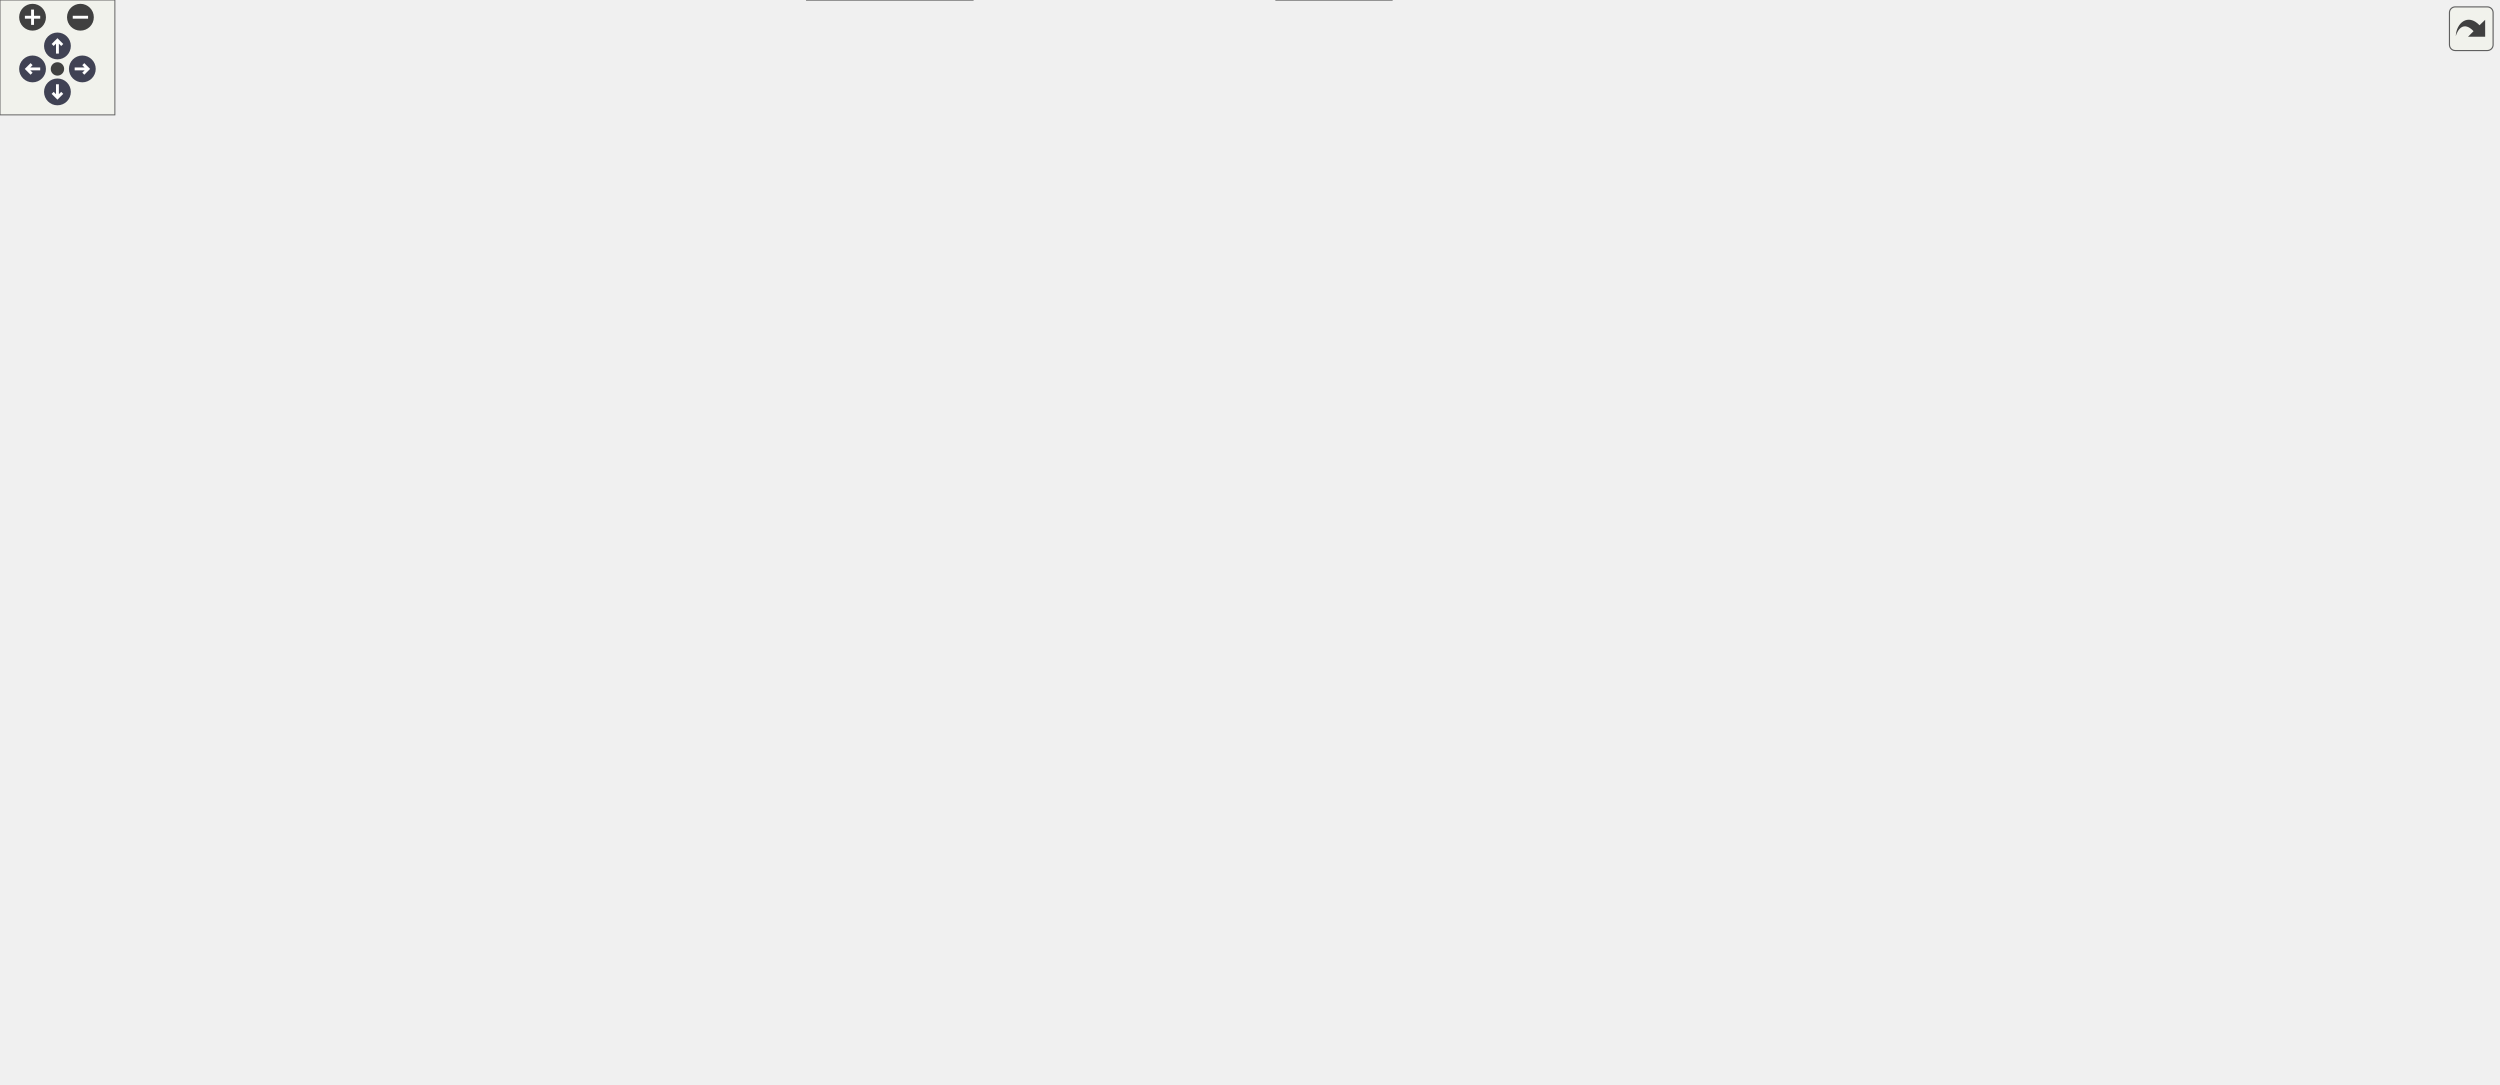
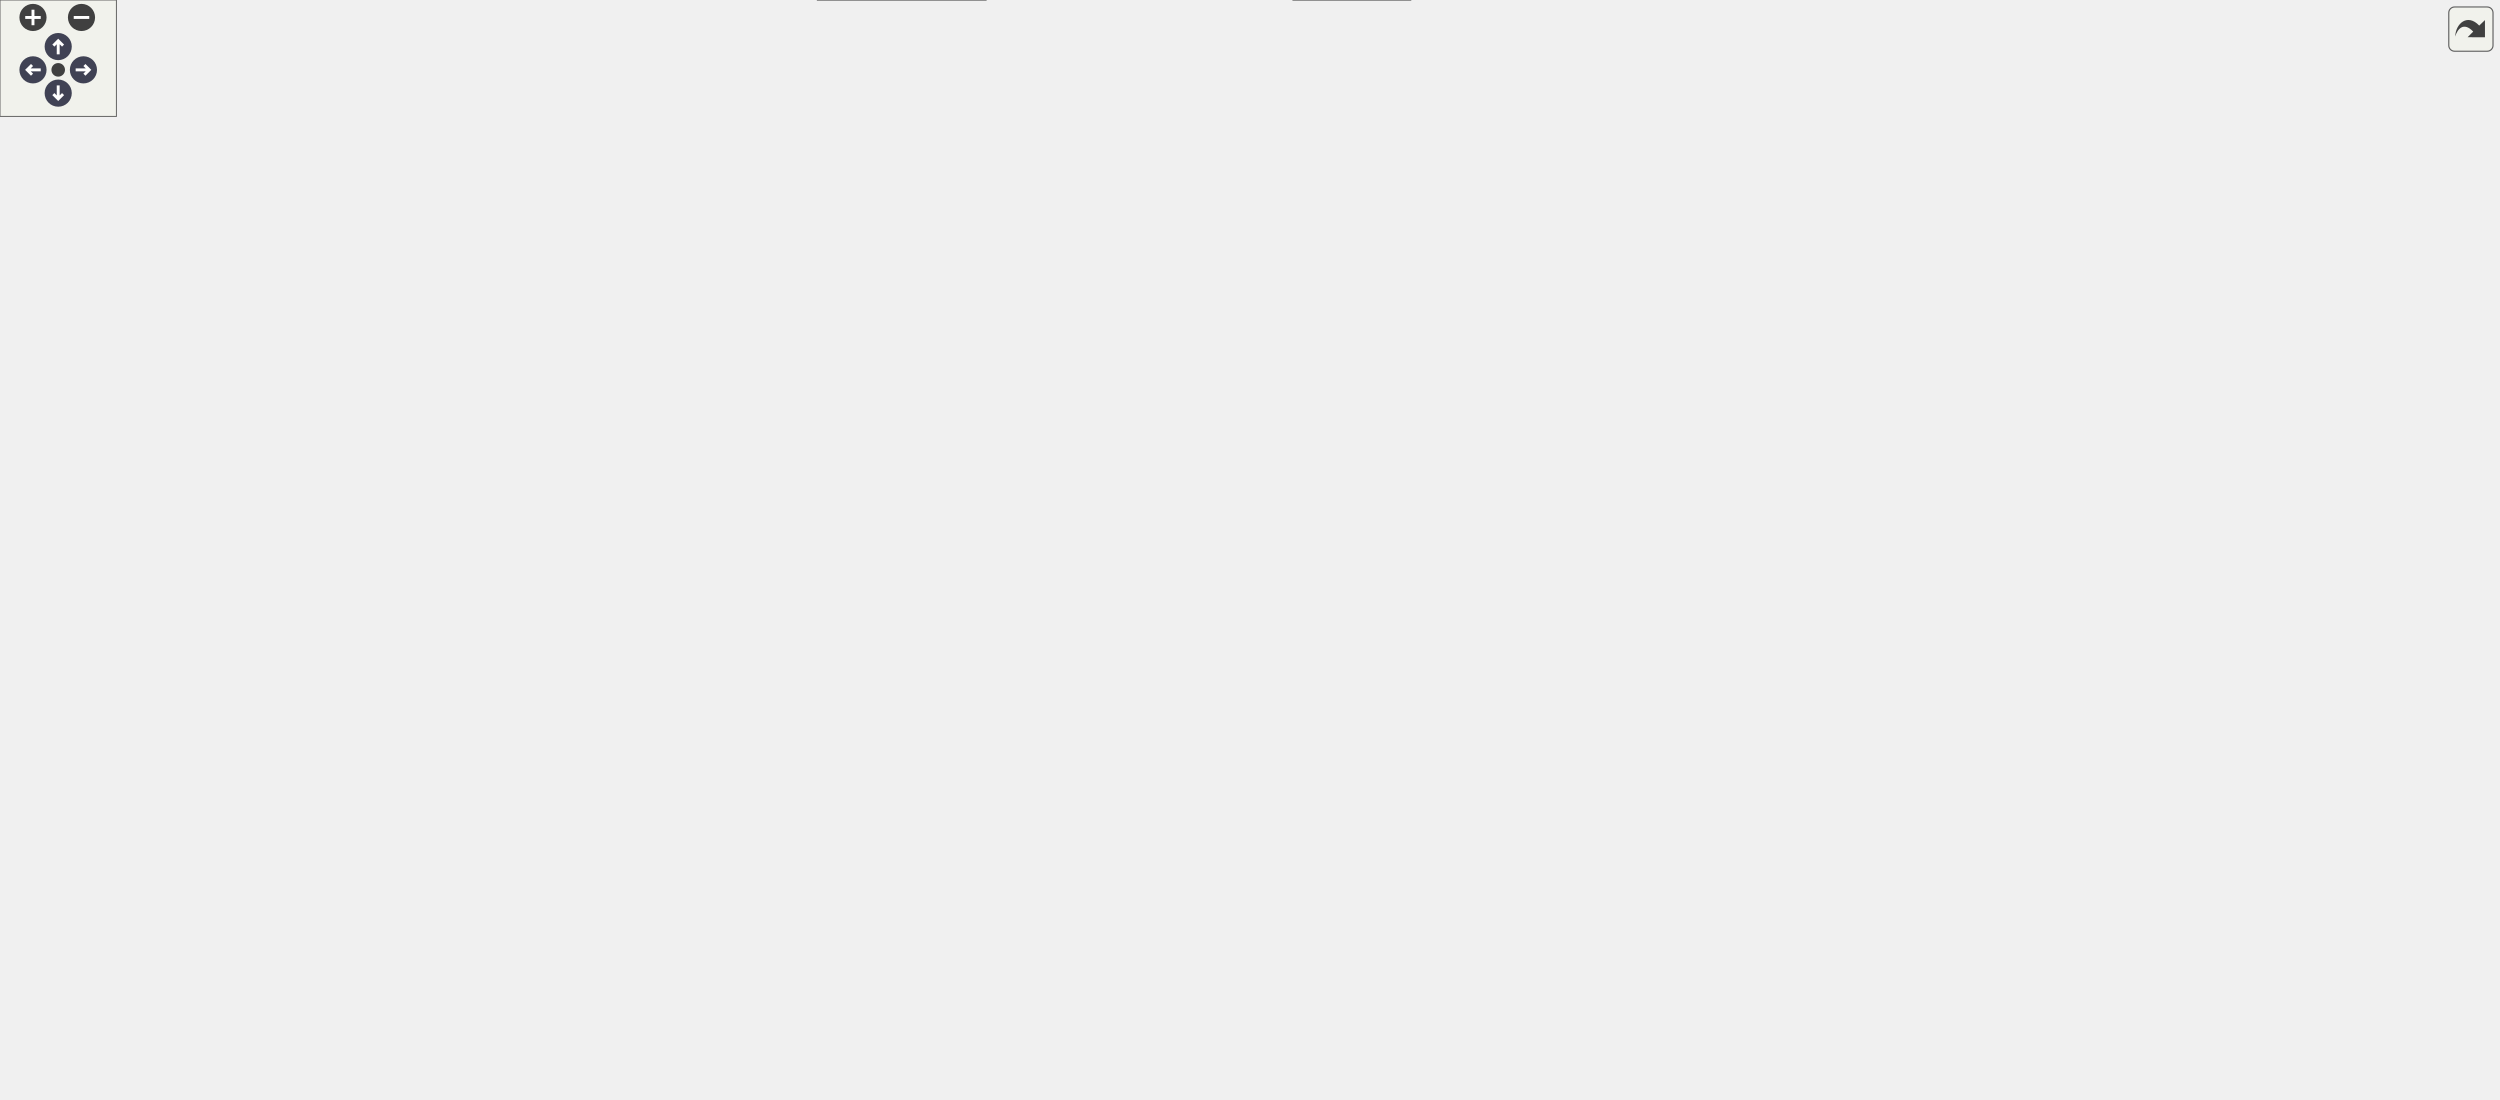
<svg xmlns="http://www.w3.org/2000/svg" xmlns:xlink="http://www.w3.org/1999/xlink" id="main" version="1.1" xml:space="preserve">
  <style type="text/css">
.node, .edge {opacity: 0.7;}
.node.selected, .edge.selected {opacity: 1;}
.edge:hover path { stroke: red; }
.edge:hover polygon { stroke: red; fill: red; }
</style>
  <defs>
    <circle id="rim" cx="0" cy="0" r="7" />
    <circle id="rim2" cx="0" cy="0" r="3.5" />
    <g id="zoomPlus">
      <use xlink:href="#rim" fill="#404040">
        <set attributeName="fill" to="#808080" begin="zoomplus.mouseover" end="zoomplus.mouseout" />
      </use>
      <path d="M-4,0h8M0,-4v8" fill="none" stroke="white" stroke-width="1.5" pointer-events="none" />
    </g>
    <g id="zoomMin">
      <use xlink:href="#rim" fill="#404040">
        <set attributeName="fill" to="#808080" begin="zoomminus.mouseover" end="zoomminus.mouseout" />
      </use>
      <path d="M-4,0h8" fill="none" stroke="white" stroke-width="1.5" pointer-events="none" />
    </g>
    <g id="arrowUp" transform="translate(30 24)">
      <use xlink:href="#rim" />
      <path pointer-events="none" fill="none" stroke="white" stroke-width="1.5" d="M0,-3.0v7 M-2.5,-0.5L0,-3.0L2.5,-0.5" />
    </g>
    <g id="arrowRight" transform="rotate(90) translate(36 -43)">
      <use xlink:href="#rim" />
      <path pointer-events="none" fill="none" stroke="white" stroke-width="1.5" d="M0,-3.0v7 M-2.5,-0.5L0,-3.0L2.5,-0.5" />
    </g>
    <g id="arrowDown" transform="rotate(180) translate(-30 -48)">
      <use xlink:href="#rim" />
      <path pointer-events="none" fill="none" stroke="white" stroke-width="1.5" d="M0,-3.0v7 M-2.5,-0.5L0,-3.0L2.5,-0.5" />
    </g>
    <g id="arrowLeft" transform="rotate(270) translate(-36 17)">
      <use xlink:href="#rim" />
      <path pointer-events="none" fill="none" stroke="white" stroke-width="1.5" d="M0,-3.0v7 M-2.5,-0.5L0,-3.0L2.5,-0.5" />
    </g>
    <g id="resetDef">
      <use xlink:href="#rim2" fill="#404040">
        <set attributeName="fill" to="#808080" begin="reset.mouseover" end="reset.mouseout" />
      </use>
    </g>
  </defs>
  <svg id="graph" class="graph">
    <g id="viewport">
      <g id="Node000001" class="node">
        <g id="a_Node000001">
          <a xlink:title=" ">
-             <polygon fill="#999999" stroke="#666666" points="1304.75,-198.25 1208.5,-198.25 1208.5,-179 1304.75,-179 1304.75,-198.25" />
-             <text text-anchor="middle" x="1256.62" y="-184.75" font-family="Helvetica,sans-Serif" font-size="10.00">dDlst_FileSelYn_c</text>
+             <polygon fill="#999999" stroke="#666666" points="1287.5,-198.25 1191.25,-198.25 1191.25,-179 1287.5,-179 1287.5,-198.25" />
+             <text text-anchor="middle" x="1239.38" y="-184.75" font-family="Helvetica,sans-Serif" font-size="10.00">dDlst_FileSelYn_c</text>
          </a>
        </g>
      </g>
      <g id="Node000002" class="node">
        <g id="a_Node000002">
          <a xlink:href="structJ2DScreen.html" target="_top" xlink:title=" ">
            <polygon fill="white" stroke="#666666" points="1126,-198.25 1062,-198.25 1062,-179 1126,-179 1126,-198.25" />
            <text text-anchor="middle" x="1094" y="-184.75" font-family="Helvetica,sans-Serif" font-size="10.00">J2DScreen</text>
          </a>
        </g>
      </g>
      <g id="edge1_Node000001_Node000002" class="edge">
        <g id="a_edge1_Node000001_Node000002">
          <a xlink:title=" ">
-             <path fill="none" stroke="#9a32cd" stroke-dasharray="5,2" d="M1137.86,-188.62C1159.54,-188.62 1185.92,-188.62 1208.21,-188.62" />
-             <polygon fill="#9a32cd" stroke="#9a32cd" points="1137.87,-185.13 1127.86,-188.63 1137.86,-192.13 1137.87,-185.13" />
-           </a>
-         </g>
-         <text text-anchor="middle" x="1167.25" y="-190.38" font-family="Helvetica,sans-Serif" font-size="10.00" fill="grey"> mpScreen</text>
+             <path fill="none" stroke="#9a32cd" stroke-dasharray="5,2" d="M1137.61,-188.62C1154.37,-188.62 1173.69,-188.62 1190.9,-188.62" />
+             <polygon fill="#9a32cd" stroke="#9a32cd" points="1137.98,-185.13 1127.98,-188.63 1137.98,-192.13 1137.98,-185.13" />
+           </a>
+         </g>
+         <text text-anchor="middle" x="1158.62" y="-190.38" font-family="Helvetica,sans-Serif" font-size="10.00" fill="grey"> ScrYn</text>
      </g>
      <g id="Node000003" class="node">
        <g id="a_Node000003">
          <a xlink:href="structJ2DPane.html" target="_top" xlink:title=" ">
            <polygon fill="white" stroke="#666666" points="941.25,-425.25 885.5,-425.25 885.5,-406 941.25,-406 941.25,-425.25" />
            <text text-anchor="middle" x="913.38" y="-411.75" font-family="Helvetica,sans-Serif" font-size="10.00">J2DPane</text>
          </a>
        </g>
      </g>
      <g id="edge2_Node000002_Node000003" class="edge">
        <g id="a_edge2_Node000002_Node000003">
          <a xlink:title=" ">
            <path fill="none" stroke="#63b8ff" d="M942.26,-399.85C971.24,-382.2 1016.17,-351.09 1044,-313.62 1071.8,-276.2 1086.07,-220.96 1090.98,-198.58" />
            <polygon fill="#63b8ff" stroke="#63b8ff" points="940.47,-396.84 933.66,-404.96 944.05,-402.86 940.47,-396.84" />
          </a>
        </g>
      </g>
      <g id="Node000004" class="node">
        <g id="a_Node000004">
          <a xlink:href="structJGeometry_1_1TBox2.html" target="_top" xlink:title=" ">
            <polygon fill="white" stroke="#666666" points="759.5,-494.25 634,-494.25 634,-475 759.5,-475 759.5,-494.25" />
            <text text-anchor="middle" x="696.75" y="-480.75" font-family="Helvetica,sans-Serif" font-size="10.00">JGeometry::TBox2&lt; f32 &gt;</text>
          </a>
        </g>
      </g>
      <g id="edge3_Node000003_Node000004" class="edge">
        <g id="a_edge3_Node000003_Node000004">
          <a xlink:title=" ">
            <path fill="none" stroke="#9a32cd" stroke-dasharray="5,2" d="M748.15,-471.62C777.52,-463.69 815.13,-452.93 848,-441.62 861.79,-436.88 876.93,-430.81 889.06,-425.73" />
            <polygon fill="#9a32cd" stroke="#9a32cd" points="747.55,-468.16 738.79,-474.13 749.36,-474.92 747.55,-468.16" />
          </a>
        </g>
        <text text-anchor="middle" x="812.75" y="-498.12" font-family="Helvetica,sans-Serif" font-size="10.00" fill="grey"> mBounds</text>
        <text text-anchor="middle" x="812.75" y="-486.88" font-family="Helvetica,sans-Serif" font-size="10.00" fill="grey">mClipRect</text>
        <text text-anchor="middle" x="812.75" y="-475.62" font-family="Helvetica,sans-Serif" font-size="10.00" fill="grey">mGlobalBounds</text>
        <text text-anchor="middle" x="812.75" y="-464.38" font-family="Helvetica,sans-Serif" font-size="10.00" fill="grey">static_mBounds</text>
      </g>
      <g id="Node000005" class="node">
        <g id="a_Node000005">
          <a xlink:href="structJGeometry_1_1TBox.html" target="_top" xlink:title=" ">
            <polygon fill="white" stroke="#666666" points="528.25,-505.88 401.25,-505.88 401.25,-475.38 528.25,-475.38 528.25,-505.88" />
            <text text-anchor="start" x="409.25" y="-492.38" font-family="Helvetica,sans-Serif" font-size="10.00">JGeometry::TBox&lt; TVec2</text>
            <text text-anchor="middle" x="464.75" y="-481.12" font-family="Helvetica,sans-Serif" font-size="10.00">&lt; T &gt; &gt;</text>
          </a>
        </g>
      </g>
      <g id="edge4_Node000004_Node000005" class="edge">
        <g id="a_edge4_Node000004_Node000005">
          <a xlink:title=" ">
            <path fill="none" stroke="#63b8ff" d="M539.97,-488.69C570.26,-487.9 604.87,-487 633.77,-486.24" />
            <polygon fill="#63b8ff" stroke="#63b8ff" points="540.02,-485.19 530.11,-488.95 540.2,-492.18 540.02,-485.19" />
          </a>
        </g>
      </g>
      <g id="Node000006" class="node">
        <g id="a_Node000006">
          <a xlink:href="classJSUTree.html" target="_top" xlink:title=" ">
            <polygon fill="white" stroke="#666666" points="752.38,-444.25 641.12,-444.25 641.12,-425 752.38,-425 752.38,-444.25" />
            <text text-anchor="middle" x="696.75" y="-430.75" font-family="Helvetica,sans-Serif" font-size="10.00">JSUTree&lt; J2DPane &gt;</text>
          </a>
        </g>
      </g>
      <g id="edge5_Node000003_Node000006" class="edge">
        <g id="a_edge5_Node000003_Node000006">
          <a xlink:title=" ">
            <path fill="none" stroke="#9a32cd" stroke-dasharray="5,2" d="M763.96,-428.76C804.67,-425.16 854.69,-420.73 885.02,-418.05" />
            <polygon fill="#9a32cd" stroke="#9a32cd" points="763.9,-425.25 754.25,-429.62 764.52,-432.23 763.9,-425.25" />
          </a>
        </g>
        <text text-anchor="middle" x="812.75" y="-428.38" font-family="Helvetica,sans-Serif" font-size="10.00" fill="grey"> mPaneTree</text>
      </g>
      <g id="Node000007" class="node">
        <g id="a_Node000007">
          <a xlink:href="classJSUList.html" target="_top" xlink:title=" ">
            <polygon fill="white" stroke="#666666" points="383.25,-465.25 308.75,-465.25 308.75,-446 383.25,-446 383.25,-465.25" />
            <text text-anchor="middle" x="346" y="-451.75" font-family="Helvetica,sans-Serif" font-size="10.00">JSUList&lt; T &gt;</text>
          </a>
        </g>
      </g>
      <g id="edge6_Node000006_Node000007" class="edge">
        <g id="a_edge6_Node000006_Node000007">
          <a xlink:title=" ">
            <path fill="none" stroke="#63b8ff" d="M395.07,-452.73C459.39,-448.86 573.15,-442.01 640.79,-437.93" />
            <polygon fill="#63b8ff" stroke="#63b8ff" points="394.95,-449.23 385.17,-453.33 395.37,-456.22 394.95,-449.23" />
          </a>
        </g>
      </g>
      <g id="Node000008" class="node">
        <g id="a_Node000008">
          <a xlink:href="classJSUPtrList.html" target="_top" xlink:title=" ">
            <polygon fill="white" stroke="#666666" points="83.12,-448.25 18.38,-448.25 18.38,-429 83.12,-429 83.12,-448.25" />
            <text text-anchor="middle" x="50.75" y="-434.75" font-family="Helvetica,sans-Serif" font-size="10.00">JSUPtrList</text>
          </a>
        </g>
      </g>
      <g id="edge7_Node000007_Node000008" class="edge">
        <g id="a_edge7_Node000007_Node000008">
          <a xlink:title=" ">
            <path fill="none" stroke="#63b8ff" d="M94.63,-443.08C124.15,-445.97 164.29,-449.58 199.75,-451.62 236.65,-453.75 278.88,-454.75 308.26,-455.22" />
            <polygon fill="#63b8ff" stroke="#63b8ff" points="95.27,-439.62 84.97,-442.12 94.58,-446.59 95.27,-439.62" />
          </a>
        </g>
      </g>
      <g id="Node000009" class="node">
        <g id="a_Node000009">
          <a xlink:href="classJSUPtrLink.html" target="_top" xlink:title=" ">
            <polygon fill="white" stroke="#666666" points="278.75,-402.25 211.75,-402.25 211.75,-383 278.75,-383 278.75,-402.25" />
            <text text-anchor="middle" x="245.25" y="-388.75" font-family="Helvetica,sans-Serif" font-size="10.00">JSUPtrLink</text>
          </a>
        </g>
      </g>
      <g id="edge9_Node000009_Node000008" class="edge">
        <g id="a_edge9_Node000009_Node000008">
          <a xlink:title=" ">
            <path fill="none" stroke="#9a32cd" stroke-dasharray="5,2" d="M94.58,-433.56C120.15,-430 153.13,-424.46 181.75,-416.62 195.2,-412.94 209.78,-407.44 221.46,-402.63" />
            <polygon fill="#9a32cd" stroke="#9a32cd" points="94.34,-430.06 84.89,-434.86 95.27,-437 94.34,-430.06" />
          </a>
        </g>
        <text text-anchor="middle" x="150.62" y="-430.38" font-family="Helvetica,sans-Serif" font-size="10.00" fill="grey"> mList</text>
      </g>
      <g id="edge8_Node000008_Node000009" class="edge">
        <g id="a_edge8_Node000008_Node000009">
          <a xlink:title=" ">
            <path fill="none" stroke="#9a32cd" stroke-dasharray="5,2" d="M200.05,-387.19C175.76,-385.67 145.4,-386.21 119.5,-394.12 97.16,-400.95 75.31,-417.64 62.7,-428.52" />
            <polygon fill="#9a32cd" stroke="#9a32cd" points="199.68,-390.67 209.92,-387.96 200.23,-383.69 199.68,-390.67" />
          </a>
        </g>
        <text text-anchor="middle" x="150.62" y="-406.62" font-family="Helvetica,sans-Serif" font-size="10.00" fill="grey"> mHead</text>
        <text text-anchor="middle" x="150.62" y="-395.38" font-family="Helvetica,sans-Serif" font-size="10.00" fill="grey">mTail</text>
      </g>
      <g id="edge10_Node000009_Node000009" class="edge">
        <g id="a_edge10_Node000009_Node000009">
          <a xlink:title=" ">
            <path fill="none" stroke="#9a32cd" stroke-dasharray="5,2" d="M228.45,-413.65C230.56,-417.53 236.15,-420.25 245.25,-420.25 261.88,-420.25 266.82,-411.15 260.06,-402.54" />
            <polygon fill="#9a32cd" stroke="#9a32cd" points="231.86,-414.49 230.17,-404.03 224.97,-413.26 231.86,-414.49" />
          </a>
        </g>
        <text text-anchor="middle" x="245.25" y="-433.25" font-family="Helvetica,sans-Serif" font-size="10.00" fill="grey"> mNext</text>
        <text text-anchor="middle" x="245.25" y="-422" font-family="Helvetica,sans-Serif" font-size="10.00" fill="grey">mPrev</text>
      </g>
      <g id="Node000010" class="node">
        <g id="a_Node000010">
          <a xlink:href="classJSULink.html" target="_top" xlink:title=" ">
            <polygon fill="white" stroke="#666666" points="503.12,-410.25 426.38,-410.25 426.38,-391 503.12,-391 503.12,-410.25" />
            <text text-anchor="middle" x="464.75" y="-396.75" font-family="Helvetica,sans-Serif" font-size="10.00">JSULink&lt; T &gt;</text>
          </a>
        </g>
      </g>
      <g id="edge12_Node000010_Node000009" class="edge">
        <g id="a_edge12_Node000010_Node000009">
          <a xlink:title=" ">
            <path fill="none" stroke="#63b8ff" d="M290.06,-394.24C330,-395.71 388.37,-397.85 426.21,-399.24" />
            <polygon fill="#63b8ff" stroke="#63b8ff" points="290.45,-390.75 280.32,-393.88 290.19,-397.74 290.45,-390.75" />
          </a>
        </g>
      </g>
      <g id="edge11_Node000006_Node000010" class="edge">
        <g id="a_edge11_Node000006_Node000010">
          <a xlink:title=" ">
            <path fill="none" stroke="#63b8ff" d="M514.48,-407.83C551.47,-413.3 602.36,-420.82 640.8,-426.5" />
            <polygon fill="#63b8ff" stroke="#63b8ff" points="515.37,-404.42 504.97,-406.42 514.35,-411.35 515.37,-404.42" />
          </a>
        </g>
      </g>
      <g id="Node000011" class="node">
        <g id="a_Node000011">
          <a xlink:href="structJ2DAnmTransform.html" target="_top" xlink:title=" ">
            <polygon fill="white" stroke="#666666" points="745.62,-407.25 647.88,-407.25 647.88,-388 745.62,-388 745.62,-407.25" />
            <text text-anchor="middle" x="696.75" y="-393.75" font-family="Helvetica,sans-Serif" font-size="10.00">J2DAnmTransform</text>
          </a>
        </g>
      </g>
      <g id="edge13_Node000003_Node000011" class="edge">
        <g id="a_edge13_Node000003_Node000011">
          <a xlink:title=" ">
            <path fill="none" stroke="#9a32cd" stroke-dasharray="5,2" d="M757.46,-395.79C785.11,-395.69 818.33,-396.63 848,-400.38 860.31,-401.93 873.69,-404.88 885.04,-407.78" />
            <polygon fill="#9a32cd" stroke="#9a32cd" points="757.46,-392.29 747.49,-395.88 757.53,-399.29 757.46,-392.29" />
          </a>
        </g>
        <text text-anchor="middle" x="812.75" y="-401.38" font-family="Helvetica,sans-Serif" font-size="10.00" fill="grey"> mTransform</text>
      </g>
      <g id="Node000012" class="node">
        <g id="a_Node000012">
          <a xlink:href="structJ2DAnmBase.html" target="_top" xlink:title=" ">
            <polygon fill="white" stroke="#666666" points="502.75,-356.25 426.75,-356.25 426.75,-337 502.75,-337 502.75,-356.25" />
            <text text-anchor="middle" x="464.75" y="-342.75" font-family="Helvetica,sans-Serif" font-size="10.00">J2DAnmBase</text>
          </a>
        </g>
      </g>
      <g id="edge14_Node000011_Node000012" class="edge">
        <g id="a_edge14_Node000011_Node000012">
          <a xlink:title=" ">
            <path fill="none" stroke="#63b8ff" d="M492.78,-361.84C508.01,-369.69 527.66,-378.64 546.25,-383.62 579.36,-392.51 617.9,-395.96 647.56,-397.21" />
            <polygon fill="#63b8ff" stroke="#63b8ff" points="494.82,-358.96 484.35,-357.35 491.53,-365.14 494.82,-358.96" />
          </a>
        </g>
      </g>
      <g id="Node000033" class="node">
        <g id="a_Node000033">
          <a xlink:href="structJ2DMaterial_1_1J2DMaterialAnmPointer.html" target="_top" xlink:title=" ">
            <polygon fill="white" stroke="#666666" points="758.75,-357.88 634.75,-357.88 634.75,-327.38 758.75,-327.38 758.75,-357.88" />
            <text text-anchor="start" x="642.75" y="-344.38" font-family="Helvetica,sans-Serif" font-size="10.00">J2DMaterial::J2DMaterial</text>
            <text text-anchor="middle" x="696.75" y="-333.12" font-family="Helvetica,sans-Serif" font-size="10.00">AnmPointer</text>
          </a>
        </g>
      </g>
      <g id="edge37_Node000033_Node000012" class="edge">
        <g id="a_edge37_Node000033_Node000012">
          <a xlink:title=" ">
            <path fill="none" stroke="#9a32cd" stroke-dasharray="5,2" d="M514.15,-341.03C524.71,-340.03 535.85,-339.14 546.25,-338.62 577.21,-337.09 585.01,-337.85 616,-338.62 621.96,-338.77 628.17,-338.99 634.37,-339.24" />
            <polygon fill="#9a32cd" stroke="#9a32cd" points="514.07,-337.52 504.47,-342 514.77,-344.49 514.07,-337.52" />
          </a>
        </g>
        <text text-anchor="middle" x="581.12" y="-374.12" font-family="Helvetica,sans-Serif" font-size="10.00" fill="grey"> field_0x0</text>
        <text text-anchor="middle" x="581.12" y="-362.88" font-family="Helvetica,sans-Serif" font-size="10.00" fill="grey">field_0x4</text>
        <text text-anchor="middle" x="581.12" y="-351.62" font-family="Helvetica,sans-Serif" font-size="10.00" fill="grey">field_0x8</text>
        <text text-anchor="middle" x="581.12" y="-340.38" font-family="Helvetica,sans-Serif" font-size="10.00" fill="grey">field_0xc</text>
      </g>
      <g id="Node000013" class="node">
        <g id="a_Node000013">
          <a xlink:href="classJ2DDataManage.html" target="_top" xlink:title=" ">
            <polygon fill="white" stroke="#666666" points="957.38,-175.25 869.38,-175.25 869.38,-156 957.38,-156 957.38,-175.25" />
            <text text-anchor="middle" x="913.38" y="-161.75" font-family="Helvetica,sans-Serif" font-size="10.00">J2DDataManage</text>
          </a>
        </g>
      </g>
      <g id="edge15_Node000002_Node000013" class="edge">
        <g id="a_edge15_Node000002_Node000013">
          <a xlink:title=" ">
            <path fill="none" stroke="#9a32cd" stroke-dasharray="5,2" d="M969.09,-169.69C992.27,-171.75 1019.52,-174.62 1044,-178.38 1049.76,-179.26 1055.86,-180.38 1061.72,-181.56" />
            <polygon fill="#9a32cd" stroke="#9a32cd" points="969.5,-166.21 959.24,-168.84 968.9,-173.18 969.5,-166.21" />
          </a>
        </g>
        <text text-anchor="middle" x="1011.38" y="-179.38" font-family="Helvetica,sans-Serif" font-size="10.00" fill="grey"> mDataManage</text>
      </g>
      <g id="Node000014" class="node">
        <g id="a_Node000014">
          <a xlink:href="structJ2DataManageLink.html" target="_top" xlink:title=" ">
            <polygon fill="white" stroke="#666666" points="746.75,-56.25 646.75,-56.25 646.75,-37 746.75,-37 746.75,-56.25" />
            <text text-anchor="middle" x="696.75" y="-42.75" font-family="Helvetica,sans-Serif" font-size="10.00">J2DataManageLink</text>
          </a>
        </g>
      </g>
      <g id="edge16_Node000013_Node000014" class="edge">
        <g id="a_edge16_Node000013_Node000014">
          <a xlink:title=" ">
            <path fill="none" stroke="#9a32cd" stroke-dasharray="5,2" d="M758.01,-53.55C788.39,-59.9 823.82,-72.07 848,-95.38 864.78,-111.55 850.15,-127.54 866,-144.62 870.21,-149.16 875.58,-152.79 881.17,-155.66" />
            <polygon fill="#9a32cd" stroke="#9a32cd" points="759.04,-50.19 748.56,-51.75 757.73,-57.06 759.04,-50.19" />
          </a>
        </g>
        <text text-anchor="middle" x="812.75" y="-96.38" font-family="Helvetica,sans-Serif" font-size="10.00" fill="grey"> mList</text>
      </g>
      <g id="edge17_Node000014_Node000014" class="edge">
        <g id="a_edge17_Node000014_Node000014">
          <a xlink:title=" ">
            <path fill="none" stroke="#9a32cd" stroke-dasharray="5,2" d="M676.23,-67.65C678.79,-71.53 685.63,-74.25 696.75,-74.25 717.07,-74.25 723.11,-65.15 714.85,-56.54" />
            <polygon fill="#9a32cd" stroke="#9a32cd" points="679.62,-68.53 678.33,-58.02 672.78,-67.04 679.62,-68.53" />
          </a>
        </g>
        <text text-anchor="middle" x="696.75" y="-76" font-family="Helvetica,sans-Serif" font-size="10.00" fill="grey"> mNext</text>
      </g>
      <g id="Node000015" class="node">
        <g id="a_Node000015">
          <a xlink:href="classJ2DMaterial.html" target="_top" xlink:title=" ">
            <polygon fill="white" stroke="#666666" points="947.25,-215.25 879.5,-215.25 879.5,-196 947.25,-196 947.25,-215.25" />
            <text text-anchor="middle" x="913.38" y="-201.75" font-family="Helvetica,sans-Serif" font-size="10.00">J2DMaterial</text>
          </a>
        </g>
      </g>
      <g id="edge18_Node000002_Node000015" class="edge">
        <g id="a_edge18_Node000002_Node000015">
          <a xlink:title=" ">
            <path fill="none" stroke="#9a32cd" stroke-dasharray="5,2" d="M958.84,-201.39C990.87,-198.34 1033.3,-194.31 1061.79,-191.59" />
            <polygon fill="#9a32cd" stroke="#9a32cd" points="958.68,-197.89 949.06,-202.32 959.35,-204.86 958.68,-197.89" />
          </a>
        </g>
        <text text-anchor="middle" x="1011.38" y="-200.38" font-family="Helvetica,sans-Serif" font-size="10.00" fill="grey"> mMaterials</text>
      </g>
      <g id="Node000016" class="node">
        <g id="a_Node000016">
          <a xlink:href="classJ2DColorBlock.html" target="_top" xlink:title=" ">
            <polygon fill="white" stroke="#666666" points="737,-271.25 656.5,-271.25 656.5,-252 737,-252 737,-271.25" />
            <text text-anchor="middle" x="696.75" y="-257.75" font-family="Helvetica,sans-Serif" font-size="10.00">J2DColorBlock</text>
          </a>
        </g>
      </g>
      <g id="edge19_Node000015_Node000016" class="edge">
        <g id="a_edge19_Node000015_Node000016">
          <a xlink:title=" ">
            <path fill="none" stroke="#9a32cd" stroke-dasharray="5,2" d="M748.71,-253.89C778.07,-248.83 815.49,-241.34 848,-231.62 862.44,-227.31 878.12,-221.01 890.4,-215.69" />
            <polygon fill="#9a32cd" stroke="#9a32cd" points="748.25,-250.42 738.96,-255.52 749.41,-257.32 748.25,-250.42" />
          </a>
        </g>
        <text text-anchor="middle" x="812.75" y="-249.38" font-family="Helvetica,sans-Serif" font-size="10.00" fill="grey"> mColorBlock</text>
      </g>
      <g id="Node000017" class="node">
        <g id="a_Node000017">
          <a xlink:href="structJUtility_1_1TColor.html" target="_top" xlink:title=" ">
            <polygon fill="white" stroke="#666666" points="504.25,-298.25 425.25,-298.25 425.25,-279 504.25,-279 504.25,-298.25" />
            <text text-anchor="middle" x="464.75" y="-284.75" font-family="Helvetica,sans-Serif" font-size="10.00">JUtility::TColor</text>
          </a>
        </g>
      </g>
      <g id="edge42_Node000002_Node000017" class="edge">
        <g id="a_edge42_Node000002_Node000017">
          <a xlink:title=" ">
            <path fill="none" stroke="#9a32cd" stroke-dasharray="5,2" d="M515.83,-287.81C545.05,-287.29 582.61,-286.54 616,-285.62 679.79,-283.88 696.13,-288.12 759.5,-280.62 888.5,-265.37 922.35,-259.19 1044,-213.62 1054.91,-209.54 1066.55,-203.67 1075.75,-198.64" />
            <polygon fill="#9a32cd" stroke="#9a32cd" points="516.12,-284.31 506.18,-287.98 516.24,-291.3 516.12,-284.31" />
          </a>
        </g>
        <text text-anchor="middle" x="812.75" y="-279.38" font-family="Helvetica,sans-Serif" font-size="10.00" fill="grey"> mColor</text>
      </g>
      <g id="edge20_Node000016_Node000017" class="edge">
        <g id="a_edge20_Node000016_Node000017">
          <a xlink:title=" ">
            <path fill="none" stroke="#9a32cd" stroke-dasharray="5,2" d="M515.68,-279.07C525.77,-277.34 536.33,-275.67 546.25,-274.38 583.44,-269.51 626.1,-266.08 656.3,-264.02" />
            <polygon fill="#9a32cd" stroke="#9a32cd" points="515.27,-275.58 506.03,-280.77 516.48,-282.48 515.27,-275.58" />
          </a>
        </g>
        <text text-anchor="middle" x="581.12" y="-275.38" font-family="Helvetica,sans-Serif" font-size="10.00" fill="grey"> mMatColor</text>
      </g>
      <g id="Node000018" class="node">
        <g id="a_Node000018">
          <a xlink:href="struct__GXColor.html" target="_top" xlink:title=" ">
            <polygon fill="white" stroke="#666666" points="271.62,-298.25 218.88,-298.25 218.88,-279 271.62,-279 271.62,-298.25" />
            <text text-anchor="middle" x="245.25" y="-284.75" font-family="Helvetica,sans-Serif" font-size="10.00">GXColor</text>
          </a>
        </g>
      </g>
      <g id="edge21_Node000017_Node000018" class="edge">
        <g id="a_edge21_Node000017_Node000018">
          <a xlink:title=" ">
            <path fill="none" stroke="#63b8ff" d="M283.51,-288.62C322.89,-288.62 384.74,-288.62 424.77,-288.62" />
            <polygon fill="#63b8ff" stroke="#63b8ff" points="283.57,-285.13 273.57,-288.63 283.57,-292.13 283.57,-285.13" />
          </a>
        </g>
      </g>
      <g id="Node000019" class="node">
        <g id="a_Node000019">
          <a xlink:href="classJ2DColorChan.html" target="_top" xlink:title=" ">
            <polygon fill="white" stroke="#666666" points="503.88,-250.25 425.62,-250.25 425.62,-231 503.88,-231 503.88,-250.25" />
            <text text-anchor="middle" x="464.75" y="-236.75" font-family="Helvetica,sans-Serif" font-size="10.00">J2DColorChan</text>
          </a>
        </g>
      </g>
      <g id="edge22_Node000016_Node000019" class="edge">
        <g id="a_edge22_Node000016_Node000019">
          <a xlink:title=" ">
            <path fill="none" stroke="#9a32cd" stroke-dasharray="5,2" d="M515.44,-237.27C544.81,-236.1 582.66,-236.01 616,-240.38 624.88,-241.54 644.1,-246.63 661.45,-251.54" />
            <polygon fill="#9a32cd" stroke="#9a32cd" points="515.56,-233.76 505.73,-237.72 515.88,-240.76 515.56,-233.76" />
          </a>
        </g>
        <text text-anchor="middle" x="581.12" y="-241.38" font-family="Helvetica,sans-Serif" font-size="10.00" fill="grey"> mColorChan</text>
      </g>
      <g id="Node000020" class="node">
        <g id="a_Node000020">
          <a xlink:href="classJ2DTexGenBlock.html" target="_top" xlink:title=" ">
            <polygon fill="white" stroke="#666666" points="742.62,-234.25 650.88,-234.25 650.88,-215 742.62,-215 742.62,-234.25" />
            <text text-anchor="middle" x="696.75" y="-220.75" font-family="Helvetica,sans-Serif" font-size="10.00">J2DTexGenBlock</text>
          </a>
        </g>
      </g>
      <g id="edge23_Node000015_Node000020" class="edge">
        <g id="a_edge23_Node000015_Node000020">
          <a xlink:title=" ">
            <path fill="none" stroke="#9a32cd" stroke-dasharray="5,2" d="M754.39,-219.61C794.11,-216.09 845.86,-211.51 879.1,-208.57" />
            <polygon fill="#9a32cd" stroke="#9a32cd" points="754.16,-216.12 744.51,-220.49 754.78,-223.09 754.16,-216.12" />
          </a>
        </g>
        <text text-anchor="middle" x="812.75" y="-218.38" font-family="Helvetica,sans-Serif" font-size="10.00" fill="grey"> mTexGenBlock</text>
      </g>
      <g id="Node000021" class="node">
        <g id="a_Node000021">
          <a xlink:href="classJ2DTexCoord.html" target="_top" xlink:title=" ">
            <polygon fill="white" stroke="#666666" points="502,-213.25 427.5,-213.25 427.5,-194 502,-194 502,-213.25" />
            <text text-anchor="middle" x="464.75" y="-199.75" font-family="Helvetica,sans-Serif" font-size="10.00">J2DTexCoord</text>
          </a>
        </g>
      </g>
      <g id="edge24_Node000020_Node000021" class="edge">
        <g id="a_edge24_Node000020_Node000021">
          <a xlink:title=" ">
            <path fill="none" stroke="#9a32cd" stroke-dasharray="5,2" d="M513.84,-208.02C554.07,-211.69 611.06,-216.89 650.49,-220.49" />
            <polygon fill="#9a32cd" stroke="#9a32cd" points="514.23,-204.54 503.96,-207.11 513.6,-211.51 514.23,-204.54" />
          </a>
        </g>
        <text text-anchor="middle" x="581.12" y="-218.38" font-family="Helvetica,sans-Serif" font-size="10.00" fill="grey"> mTexGenCoord</text>
      </g>
      <g id="Node000022" class="node">
        <g id="a_Node000022">
          <a xlink:href="structJ2DTexCoordInfo.html" target="_top" xlink:title=" ">
            <polygon fill="white" stroke="#666666" points="290.75,-213.25 199.75,-213.25 199.75,-194 290.75,-194 290.75,-213.25" />
            <text text-anchor="middle" x="245.25" y="-199.75" font-family="Helvetica,sans-Serif" font-size="10.00">J2DTexCoordInfo</text>
          </a>
        </g>
      </g>
      <g id="edge25_Node000021_Node000022" class="edge">
        <g id="a_edge25_Node000021_Node000022">
          <a xlink:title=" ">
            <path fill="none" stroke="#9a32cd" stroke-dasharray="5,2" d="M302.32,-203.62C341.68,-203.62 393.17,-203.62 427.29,-203.62" />
            <polygon fill="#9a32cd" stroke="#9a32cd" points="302.57,-200.13 292.57,-203.63 302.57,-207.13 302.57,-200.13" />
          </a>
        </g>
        <text text-anchor="middle" x="346" y="-205.38" font-family="Helvetica,sans-Serif" font-size="10.00" fill="grey"> mTexCoordInfo</text>
      </g>
      <g id="Node000023" class="node">
        <g id="a_Node000023">
          <a xlink:href="classJ2DTexMtx.html" target="_top" xlink:title=" ">
            <polygon fill="white" stroke="#666666" points="497.12,-176.25 432.38,-176.25 432.38,-157 497.12,-157 497.12,-176.25" />
            <text text-anchor="middle" x="464.75" y="-162.75" font-family="Helvetica,sans-Serif" font-size="10.00">J2DTexMtx</text>
          </a>
        </g>
      </g>
      <g id="edge26_Node000020_Node000023" class="edge">
        <g id="a_edge26_Node000020_Node000023">
          <a xlink:title=" ">
            <path fill="none" stroke="#9a32cd" stroke-dasharray="5,2" d="M508.66,-170.58C539.37,-174.41 581.25,-181.74 616,-195.38 624.78,-198.82 625.39,-202.77 634,-206.62 640.73,-209.64 648.09,-212.29 655.31,-214.58" />
            <polygon fill="#9a32cd" stroke="#9a32cd" points="509.32,-167.13 498.98,-169.45 508.51,-174.08 509.32,-167.13" />
          </a>
        </g>
        <text text-anchor="middle" x="581.12" y="-196.38" font-family="Helvetica,sans-Serif" font-size="10.00" fill="grey"> mTexMtx</text>
      </g>
      <g id="Node000024" class="node">
        <g id="a_Node000024">
          <a xlink:href="structJ2DTexMtxInfo.html" target="_top" xlink:title=" ">
            <polygon fill="white" stroke="#666666" points="285.88,-176.25 204.62,-176.25 204.62,-157 285.88,-157 285.88,-176.25" />
            <text text-anchor="middle" x="245.25" y="-162.75" font-family="Helvetica,sans-Serif" font-size="10.00">J2DTexMtxInfo</text>
          </a>
        </g>
      </g>
      <g id="edge27_Node000023_Node000024" class="edge">
        <g id="a_edge27_Node000023_Node000024">
          <a xlink:title=" ">
            <path fill="none" stroke="#9a32cd" stroke-dasharray="5,2" d="M297.44,-166.62C339.09,-166.62 396.56,-166.62 431.88,-166.62" />
            <polygon fill="#9a32cd" stroke="#9a32cd" points="297.66,-163.13 287.66,-166.63 297.66,-170.13 297.66,-163.13" />
          </a>
        </g>
        <text text-anchor="middle" x="346" y="-168.38" font-family="Helvetica,sans-Serif" font-size="10.00" fill="grey"> mInfo</text>
      </g>
      <g id="Node000025" class="node">
        <g id="a_Node000025">
          <a xlink:href="structVec.html" target="_top" xlink:title=" ">
            <polygon fill="white" stroke="#666666" points="67.38,-195.25 34.12,-195.25 34.12,-176 67.38,-176 67.38,-195.25" />
            <text text-anchor="middle" x="50.75" y="-181.75" font-family="Helvetica,sans-Serif" font-size="10.00">Vec</text>
          </a>
        </g>
      </g>
      <g id="edge28_Node000024_Node000025" class="edge">
        <g id="a_edge28_Node000024_Node000025">
          <a xlink:title=" ">
            <path fill="none" stroke="#9a32cd" stroke-dasharray="5,2" d="M79.19,-182.92C111.86,-179.69 166.71,-174.28 204.14,-170.58" />
            <polygon fill="#9a32cd" stroke="#9a32cd" points="78.95,-179.42 69.34,-183.89 79.63,-186.39 78.95,-179.42" />
          </a>
        </g>
        <text text-anchor="middle" x="150.62" y="-180.38" font-family="Helvetica,sans-Serif" font-size="10.00" fill="grey"> mCenter</text>
      </g>
      <g id="Node000026" class="node">
        <g id="a_Node000026">
          <a xlink:href="structJ2DTextureSRTInfo.html" target="_top" xlink:title=" ">
            <polygon fill="white" stroke="#666666" points="101.5,-158.25 0,-158.25 0,-139 101.5,-139 101.5,-158.25" />
            <text text-anchor="middle" x="50.75" y="-144.75" font-family="Helvetica,sans-Serif" font-size="10.00">J2DTextureSRTInfo</text>
          </a>
        </g>
      </g>
      <g id="edge29_Node000024_Node000026" class="edge">
        <g id="a_edge29_Node000024_Node000026">
          <a xlink:title=" ">
            <path fill="none" stroke="#9a32cd" stroke-dasharray="5,2" d="M113.33,-147.94C135.02,-148.35 159.54,-149.55 181.75,-152.38 189.48,-153.36 197.65,-154.87 205.45,-156.55" />
            <polygon fill="#9a32cd" stroke="#9a32cd" points="113.49,-144.44 103.44,-147.81 113.4,-151.44 113.49,-144.44" />
          </a>
        </g>
        <text text-anchor="middle" x="150.62" y="-153.38" font-family="Helvetica,sans-Serif" font-size="10.00" fill="grey"> mTexSRTInfo</text>
      </g>
      <g id="Node000027" class="node">
        <g id="a_Node000027">
          <a xlink:href="classJ2DTevBlock.html" target="_top" xlink:title=" ">
            <polygon fill="white" stroke="#666666" points="734,-197.25 659.5,-197.25 659.5,-178 734,-178 734,-197.25" />
            <text text-anchor="middle" x="696.75" y="-183.75" font-family="Helvetica,sans-Serif" font-size="10.00">J2DTevBlock</text>
          </a>
        </g>
      </g>
      <g id="edge30_Node000015_Node000027" class="edge">
        <g id="a_edge30_Node000015_Node000027">
          <a xlink:title=" ">
            <path fill="none" stroke="#9a32cd" stroke-dasharray="5,2" d="M745.62,-185.9C775.22,-185.47 813.95,-186.08 848,-190.38 858.26,-191.67 869.26,-193.94 879.21,-196.34" />
            <polygon fill="#9a32cd" stroke="#9a32cd" points="745.78,-182.39 735.85,-186.09 745.92,-189.39 745.78,-182.39" />
          </a>
        </g>
        <text text-anchor="middle" x="812.75" y="-191.38" font-family="Helvetica,sans-Serif" font-size="10.00" fill="grey"> mTevBlock</text>
      </g>
      <g id="Node000028" class="node">
        <g id="a_Node000028">
          <a xlink:href="classJ2DIndBlock.html" target="_top" xlink:title=" ">
            <polygon fill="white" stroke="#666666" points="732.5,-160.25 661,-160.25 661,-141 732.5,-141 732.5,-160.25" />
            <text text-anchor="middle" x="696.75" y="-146.75" font-family="Helvetica,sans-Serif" font-size="10.00">J2DIndBlock</text>
          </a>
        </g>
      </g>
      <g id="edge31_Node000015_Node000028" class="edge">
        <g id="a_edge31_Node000015_Node000028">
          <a xlink:title=" ">
            <path fill="none" stroke="#9a32cd" stroke-dasharray="5,2" d="M744.04,-150.38C774.64,-151.73 815.02,-156.42 848,-170.38 857.4,-174.35 857.29,-179.31 866,-184.62 872.64,-188.67 880.2,-192.42 887.25,-195.59" />
            <polygon fill="#9a32cd" stroke="#9a32cd" points="744.45,-146.9 734.35,-150.07 744.23,-153.89 744.45,-146.9" />
          </a>
        </g>
        <text text-anchor="middle" x="812.75" y="-171.38" font-family="Helvetica,sans-Serif" font-size="10.00" fill="grey"> mIndBlock</text>
      </g>
      <g id="Node000029" class="node">
        <g id="a_Node000029">
          <a xlink:href="classJ2DPEBlock.html" target="_top" xlink:title=" ">
            <polygon fill="white" stroke="#666666" points="732.12,-123.25 661.38,-123.25 661.38,-104 732.12,-104 732.12,-123.25" />
            <text text-anchor="middle" x="696.75" y="-109.75" font-family="Helvetica,sans-Serif" font-size="10.00">J2DPEBlock</text>
          </a>
        </g>
      </g>
      <g id="edge32_Node000015_Node000029" class="edge">
        <g id="a_edge32_Node000015_Node000029">
          <a xlink:title=" ">
            <path fill="none" stroke="#9a32cd" stroke-dasharray="5,2" d="M743.85,-109.49C776.35,-109.08 819.05,-113.88 848,-137.38 865.45,-151.54 850.6,-168.26 866,-184.62 870.24,-189.13 875.63,-192.74 881.22,-195.61" />
            <polygon fill="#9a32cd" stroke="#9a32cd" points="743.79,-105.99 733.9,-109.81 744.01,-112.99 743.79,-105.99" />
          </a>
        </g>
        <text text-anchor="middle" x="812.75" y="-138.38" font-family="Helvetica,sans-Serif" font-size="10.00" fill="grey"> mPEBlock</text>
      </g>
      <g id="Node000030" class="node">
        <g id="a_Node000030">
          <a xlink:href="structJ2DAlphaComp.html" target="_top" xlink:title=" ">
            <polygon fill="white" stroke="#666666" points="506.5,-132.25 423,-132.25 423,-113 506.5,-113 506.5,-132.25" />
            <text text-anchor="middle" x="464.75" y="-118.75" font-family="Helvetica,sans-Serif" font-size="10.00">J2DAlphaComp</text>
          </a>
        </g>
      </g>
      <g id="edge33_Node000029_Node000030" class="edge">
        <g id="a_edge33_Node000029_Node000030">
          <a xlink:title=" ">
            <path fill="none" stroke="#9a32cd" stroke-dasharray="5,2" d="M518.16,-120.57C561.92,-118.86 623.07,-116.47 661,-114.98" />
            <polygon fill="#9a32cd" stroke="#9a32cd" points="518.24,-117.07 508.38,-120.96 518.51,-124.06 518.24,-117.07" />
          </a>
        </g>
        <text text-anchor="middle" x="581.12" y="-120.38" font-family="Helvetica,sans-Serif" font-size="10.00" fill="grey"> mAlphaComp</text>
      </g>
      <g id="Node000031" class="node">
        <g id="a_Node000031">
          <a xlink:href="structJ2DBlend.html" target="_top" xlink:title=" ">
            <polygon fill="white" stroke="#666666" points="493.75,-95.25 435.75,-95.25 435.75,-76 493.75,-76 493.75,-95.25" />
            <text text-anchor="middle" x="464.75" y="-81.75" font-family="Helvetica,sans-Serif" font-size="10.00">J2DBlend</text>
          </a>
        </g>
      </g>
      <g id="edge34_Node000029_Node000031" class="edge">
        <g id="a_edge34_Node000029_Node000031">
          <a xlink:title=" ">
            <path fill="none" stroke="#9a32cd" stroke-dasharray="5,2" d="M505.42,-89.26C535.75,-92.17 578.57,-96.54 616,-101.38 630.86,-103.29 647.24,-105.75 661.26,-107.96" />
            <polygon fill="#9a32cd" stroke="#9a32cd" points="505.84,-85.78 495.55,-88.33 505.18,-92.75 505.84,-85.78" />
          </a>
        </g>
        <text text-anchor="middle" x="581.12" y="-102.38" font-family="Helvetica,sans-Serif" font-size="10.00" fill="grey"> mBlend</text>
      </g>
      <g id="Node000032" class="node">
        <g id="a_Node000032">
          <a xlink:href="structJ2DBlendInfo.html" target="_top" xlink:title=" ">
            <polygon fill="white" stroke="#666666" points="282.5,-95.25 208,-95.25 208,-76 282.5,-76 282.5,-95.25" />
            <text text-anchor="middle" x="245.25" y="-81.75" font-family="Helvetica,sans-Serif" font-size="10.00">J2DBlendInfo</text>
          </a>
        </g>
      </g>
      <g id="edge35_Node000031_Node000032" class="edge">
        <g id="a_edge35_Node000031_Node000032">
          <a xlink:title=" ">
            <path fill="none" stroke="#9a32cd" stroke-dasharray="5,2" d="M294.05,-85.62C337.36,-85.62 399.73,-85.62 435.55,-85.62" />
            <polygon fill="#9a32cd" stroke="#9a32cd" points="294.17,-82.13 284.17,-85.63 294.17,-89.13 294.17,-82.13" />
          </a>
        </g>
        <text text-anchor="middle" x="346" y="-87.38" font-family="Helvetica,sans-Serif" font-size="10.00" fill="grey"> mBlendInfo</text>
      </g>
      <g id="edge36_Node000015_Node000033" class="edge">
        <g id="a_edge36_Node000015_Node000033">
          <a xlink:title=" ">
            <path fill="none" stroke="#9a32cd" stroke-dasharray="5,2" d="M770.09,-341.44C796.53,-337.99 825.46,-330.4 848,-314.62 883.83,-289.54 902.85,-237.59 909.55,-215.7" />
            <polygon fill="#9a32cd" stroke="#9a32cd" points="769.99,-337.93 760.43,-342.51 770.76,-344.89 769.99,-337.93" />
          </a>
        </g>
        <text text-anchor="middle" x="812.75" y="-341.38" font-family="Helvetica,sans-Serif" font-size="10.00" fill="grey"> mAnmPointer</text>
      </g>
      <g id="Node000034" class="node">
        <g id="a_Node000034">
          <a xlink:href="structJ2DResReference.html" target="_top" xlink:title=" ">
            <polygon fill="white" stroke="#666666" points="960.75,-135.25 866,-135.25 866,-116 960.75,-116 960.75,-135.25" />
            <text text-anchor="middle" x="913.38" y="-121.75" font-family="Helvetica,sans-Serif" font-size="10.00">J2DResReference</text>
          </a>
        </g>
      </g>
      <g id="edge38_Node000002_Node000034" class="edge">
        <g id="a_edge38_Node000002_Node000034">
          <a xlink:title=" ">
            <path fill="none" stroke="#9a32cd" stroke-dasharray="5,2" d="M972.39,-126.59C995.55,-128.81 1021.91,-133.74 1044,-144.12 1061.05,-152.14 1076.37,-168.15 1085.17,-178.62" />
            <polygon fill="#9a32cd" stroke="#9a32cd" points="972.71,-123.1 962.47,-125.8 972.16,-130.08 972.71,-123.1" />
          </a>
        </g>
        <text text-anchor="middle" x="1011.38" y="-156.62" font-family="Helvetica,sans-Serif" font-size="10.00" fill="grey"> mFontRes</text>
        <text text-anchor="middle" x="1011.38" y="-145.38" font-family="Helvetica,sans-Serif" font-size="10.00" fill="grey">mTexRes</text>
      </g>
      <g id="Node000035" class="node">
        <g id="a_Node000035">
          <a xlink:href="structJUTNameTab.html" target="_top" xlink:title=" ">
            <polygon fill="white" stroke="#666666" points="952.12,-69.25 874.62,-69.25 874.62,-50 952.12,-50 952.12,-69.25" />
            <text text-anchor="middle" x="913.38" y="-55.75" font-family="Helvetica,sans-Serif" font-size="10.00">JUTNameTab</text>
          </a>
        </g>
      </g>
      <g id="edge39_Node000002_Node000035" class="edge">
        <g id="a_edge39_Node000002_Node000035">
          <a xlink:title=" ">
            <path fill="none" stroke="#9a32cd" stroke-dasharray="5,2" d="M963.35,-71.27C989.4,-79.3 1020.75,-92.08 1044,-111.38 1066.73,-130.24 1082.3,-162.47 1089.11,-178.69" />
            <polygon fill="#9a32cd" stroke="#9a32cd" points="964.59,-67.99 954,-68.54 962.62,-74.71 964.59,-67.99" />
          </a>
        </g>
        <text text-anchor="middle" x="1011.38" y="-112.38" font-family="Helvetica,sans-Serif" font-size="10.00" fill="grey"> mNameTable</text>
      </g>
      <g id="Node000036" class="node">
        <g id="a_Node000036">
          <a xlink:href="structResNTAB.html" target="_top" xlink:title=" ">
            <polygon fill="white" stroke="#666666" points="726.88,-19.25 666.62,-19.25 666.62,0 726.88,0 726.88,-19.25" />
            <text text-anchor="middle" x="696.75" y="-5.75" font-family="Helvetica,sans-Serif" font-size="10.00">ResNTAB</text>
          </a>
        </g>
      </g>
      <g id="edge40_Node000035_Node000036" class="edge">
        <g id="a_edge40_Node000035_Node000036">
          <a xlink:title=" ">
            <path fill="none" stroke="#9a32cd" stroke-dasharray="5,2" d="M738.39,-15.93C768.81,-21.01 811.3,-28.85 848,-38.38 860.08,-41.51 873.19,-45.69 884.41,-49.52" />
            <polygon fill="#9a32cd" stroke="#9a32cd" points="739.3,-12.53 728.86,-14.37 738.16,-19.44 739.3,-12.53" />
          </a>
        </g>
        <text text-anchor="middle" x="812.75" y="-40.38" font-family="Helvetica,sans-Serif" font-size="10.00" fill="grey"> mNameTable</text>
      </g>
      <g id="Node000037" class="node">
        <g id="a_Node000037">
          <a xlink:href="structResNTAB_1_1Entry.html" target="_top" xlink:title=" ">
            <polygon fill="white" stroke="#666666" points="508,-19.25 421.5,-19.25 421.5,0 508,0 508,-19.25" />
            <text text-anchor="middle" x="464.75" y="-5.75" font-family="Helvetica,sans-Serif" font-size="10.00">ResNTAB::Entry</text>
          </a>
        </g>
      </g>
      <g id="edge41_Node000036_Node000037" class="edge">
        <g id="a_edge41_Node000036_Node000037">
          <a xlink:title=" ">
            <path fill="none" stroke="#9a32cd" stroke-dasharray="5,2" d="M519.7,-9.62C565.5,-9.62 629.51,-9.62 666.39,-9.62" />
            <polygon fill="#9a32cd" stroke="#9a32cd" points="519.99,-6.13 509.99,-9.63 519.99,-13.13 519.99,-6.13" />
          </a>
        </g>
        <text text-anchor="middle" x="581.12" y="-11.38" font-family="Helvetica,sans-Serif" font-size="10.00" fill="grey"> mEntries</text>
      </g>
    </g>
  </svg>
  <g id="navigator" transform="translate(0 0)" fill="#404254">
    <rect fill="#f2f5e9" fill-opacity="0.5" stroke="#606060" stroke-width=".5" x="0" y="0" width="60" height="60" />
    <use id="zoomplus" xlink:href="#zoomPlus" x="17" y="9" />
    <use id="zoomminus" xlink:href="#zoomMin" x="42" y="9" />
    <use id="reset" xlink:href="#resetDef" x="30" y="36" />
    <use id="arrowup" xlink:href="#arrowUp" x="0" y="0" />
    <use id="arrowright" xlink:href="#arrowRight" x="0" y="0" />
    <use id="arrowdown" xlink:href="#arrowDown" x="0" y="0" />
    <use id="arrowleft" xlink:href="#arrowLeft" x="0" y="0" />
  </g>
  <svg viewBox="0 0 15 15" width="100%" height="30px" preserveAspectRatio="xMaxYMin meet">
    <g id="arrow_out" transform="scale(0.3 0.3)">
      <a xlink:href="classdDlst__FileSelYn__c__coll__graph_org.svg" target="_base">
        <rect id="button" ry="5" rx="5" y="6" x="6" height="38" width="38" fill="#f2f5e9" fill-opacity="0.5" stroke="#606060" stroke-width="1.0" />
        <path id="arrow" d="M 11.5,31.437 C 11.94,20.098 22.043,11.323 32.159,21.979 L 37.069,17.246 C 37.069,17.246 37.088,32 37.088,32 L 22.16,31.978 C 22.16,31.978 26.998,27.14 26.998,27.14 C 18.529,18.264 13.292,25.23 11.5,31.437 z" style="fill:#404040;" />
      </a>
    </g>
  </svg>
  <style type="text/css">

[data-mouse-over-selected='false'] { opacity: 0.7; }
[data-mouse-over-selected='true']  { opacity: 1.0; }

</style>
</svg>
